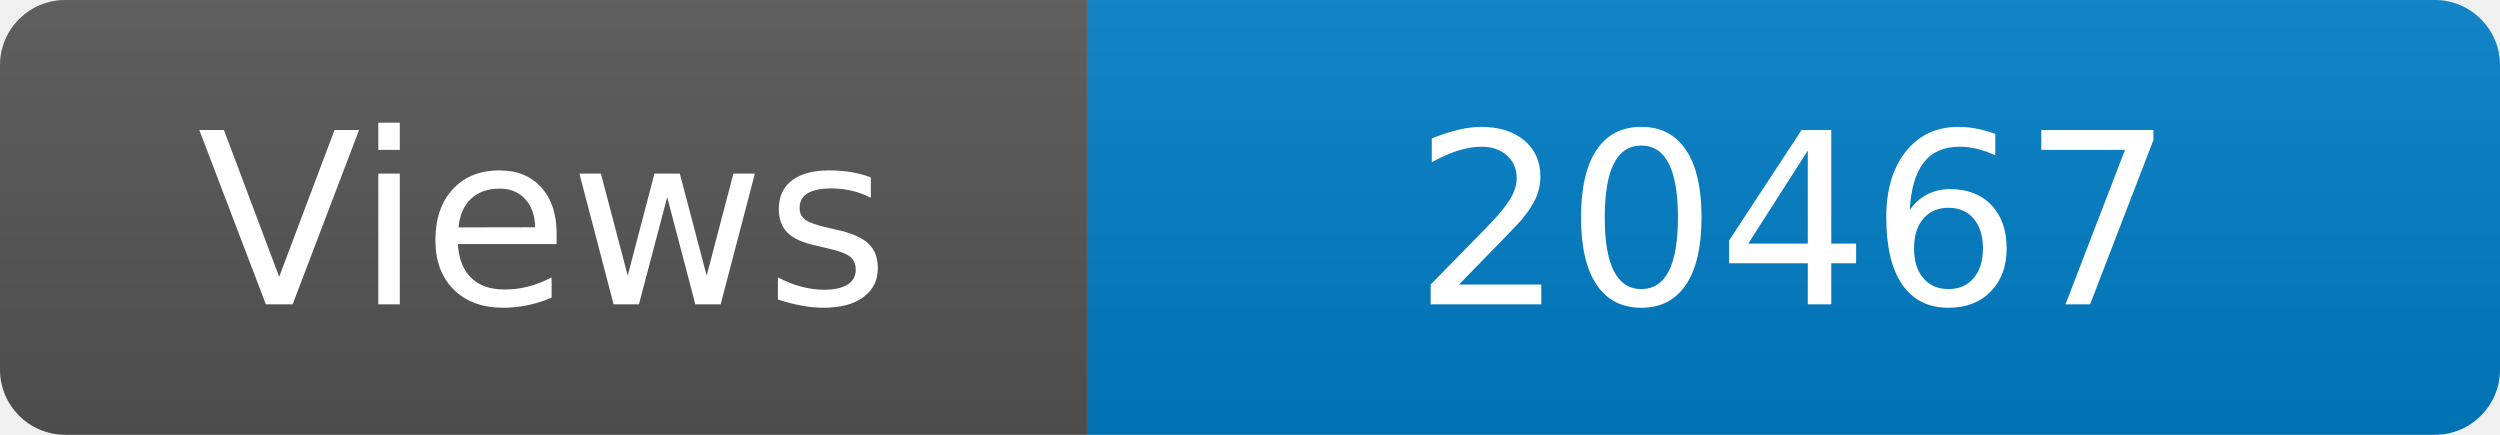
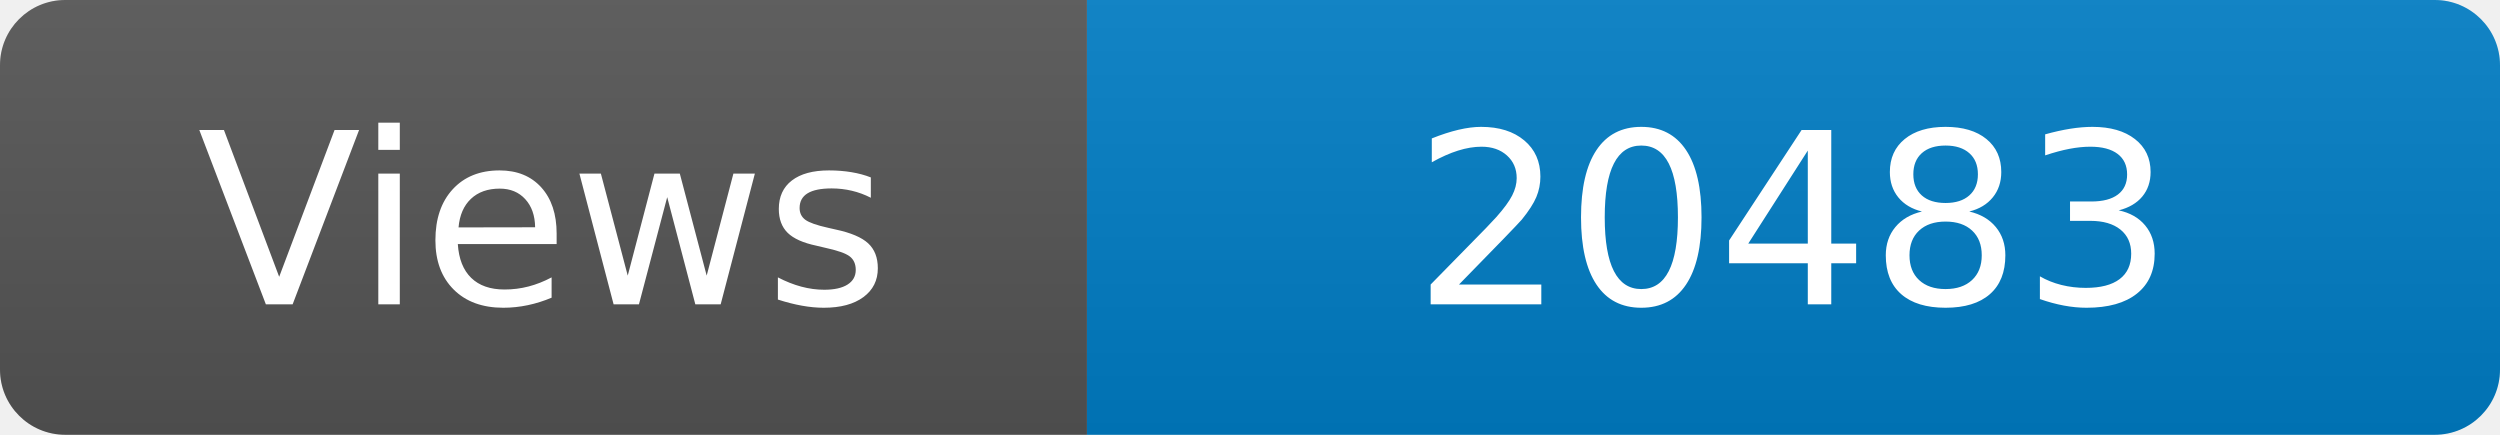
<svg xmlns="http://www.w3.org/2000/svg" width="115" height="20" role="img" aria-label="Maintained?: yes">
  <linearGradient id="s" x2="0" y2="100%">
    <stop offset="0" stop-color="#bbb" stop-opacity=".1" />
    <stop offset="1" stop-opacity=".1" />
  </linearGradient>
  <clipPath id="r">
    <rect width="115" height="20" rx="3" fill="#fff" />
  </clipPath>
  <g clip-path="url(#r)">
    <rect width="50" height="20" fill="#555" />
    <rect x="50" width="160" height="20" fill="#007ec6" />
    <rect width="115" height="20" fill="url(#s)" />
  </g>
  <g fill="#fff" text-anchor="middle" font-family="Verdana,Geneva,DejaVu Sans,sans-serif" font-size="110">
    <text x="250" y="140" transform="scale(.1)" fill="#fff">Views</text>
-     <text x="825" y="140" transform="scale(.1)" fill="#fff">20467</text>
+     <text x="825" y="140" transform="scale(.1)" fill="#fff">20483</text>
  </g>
</svg>
